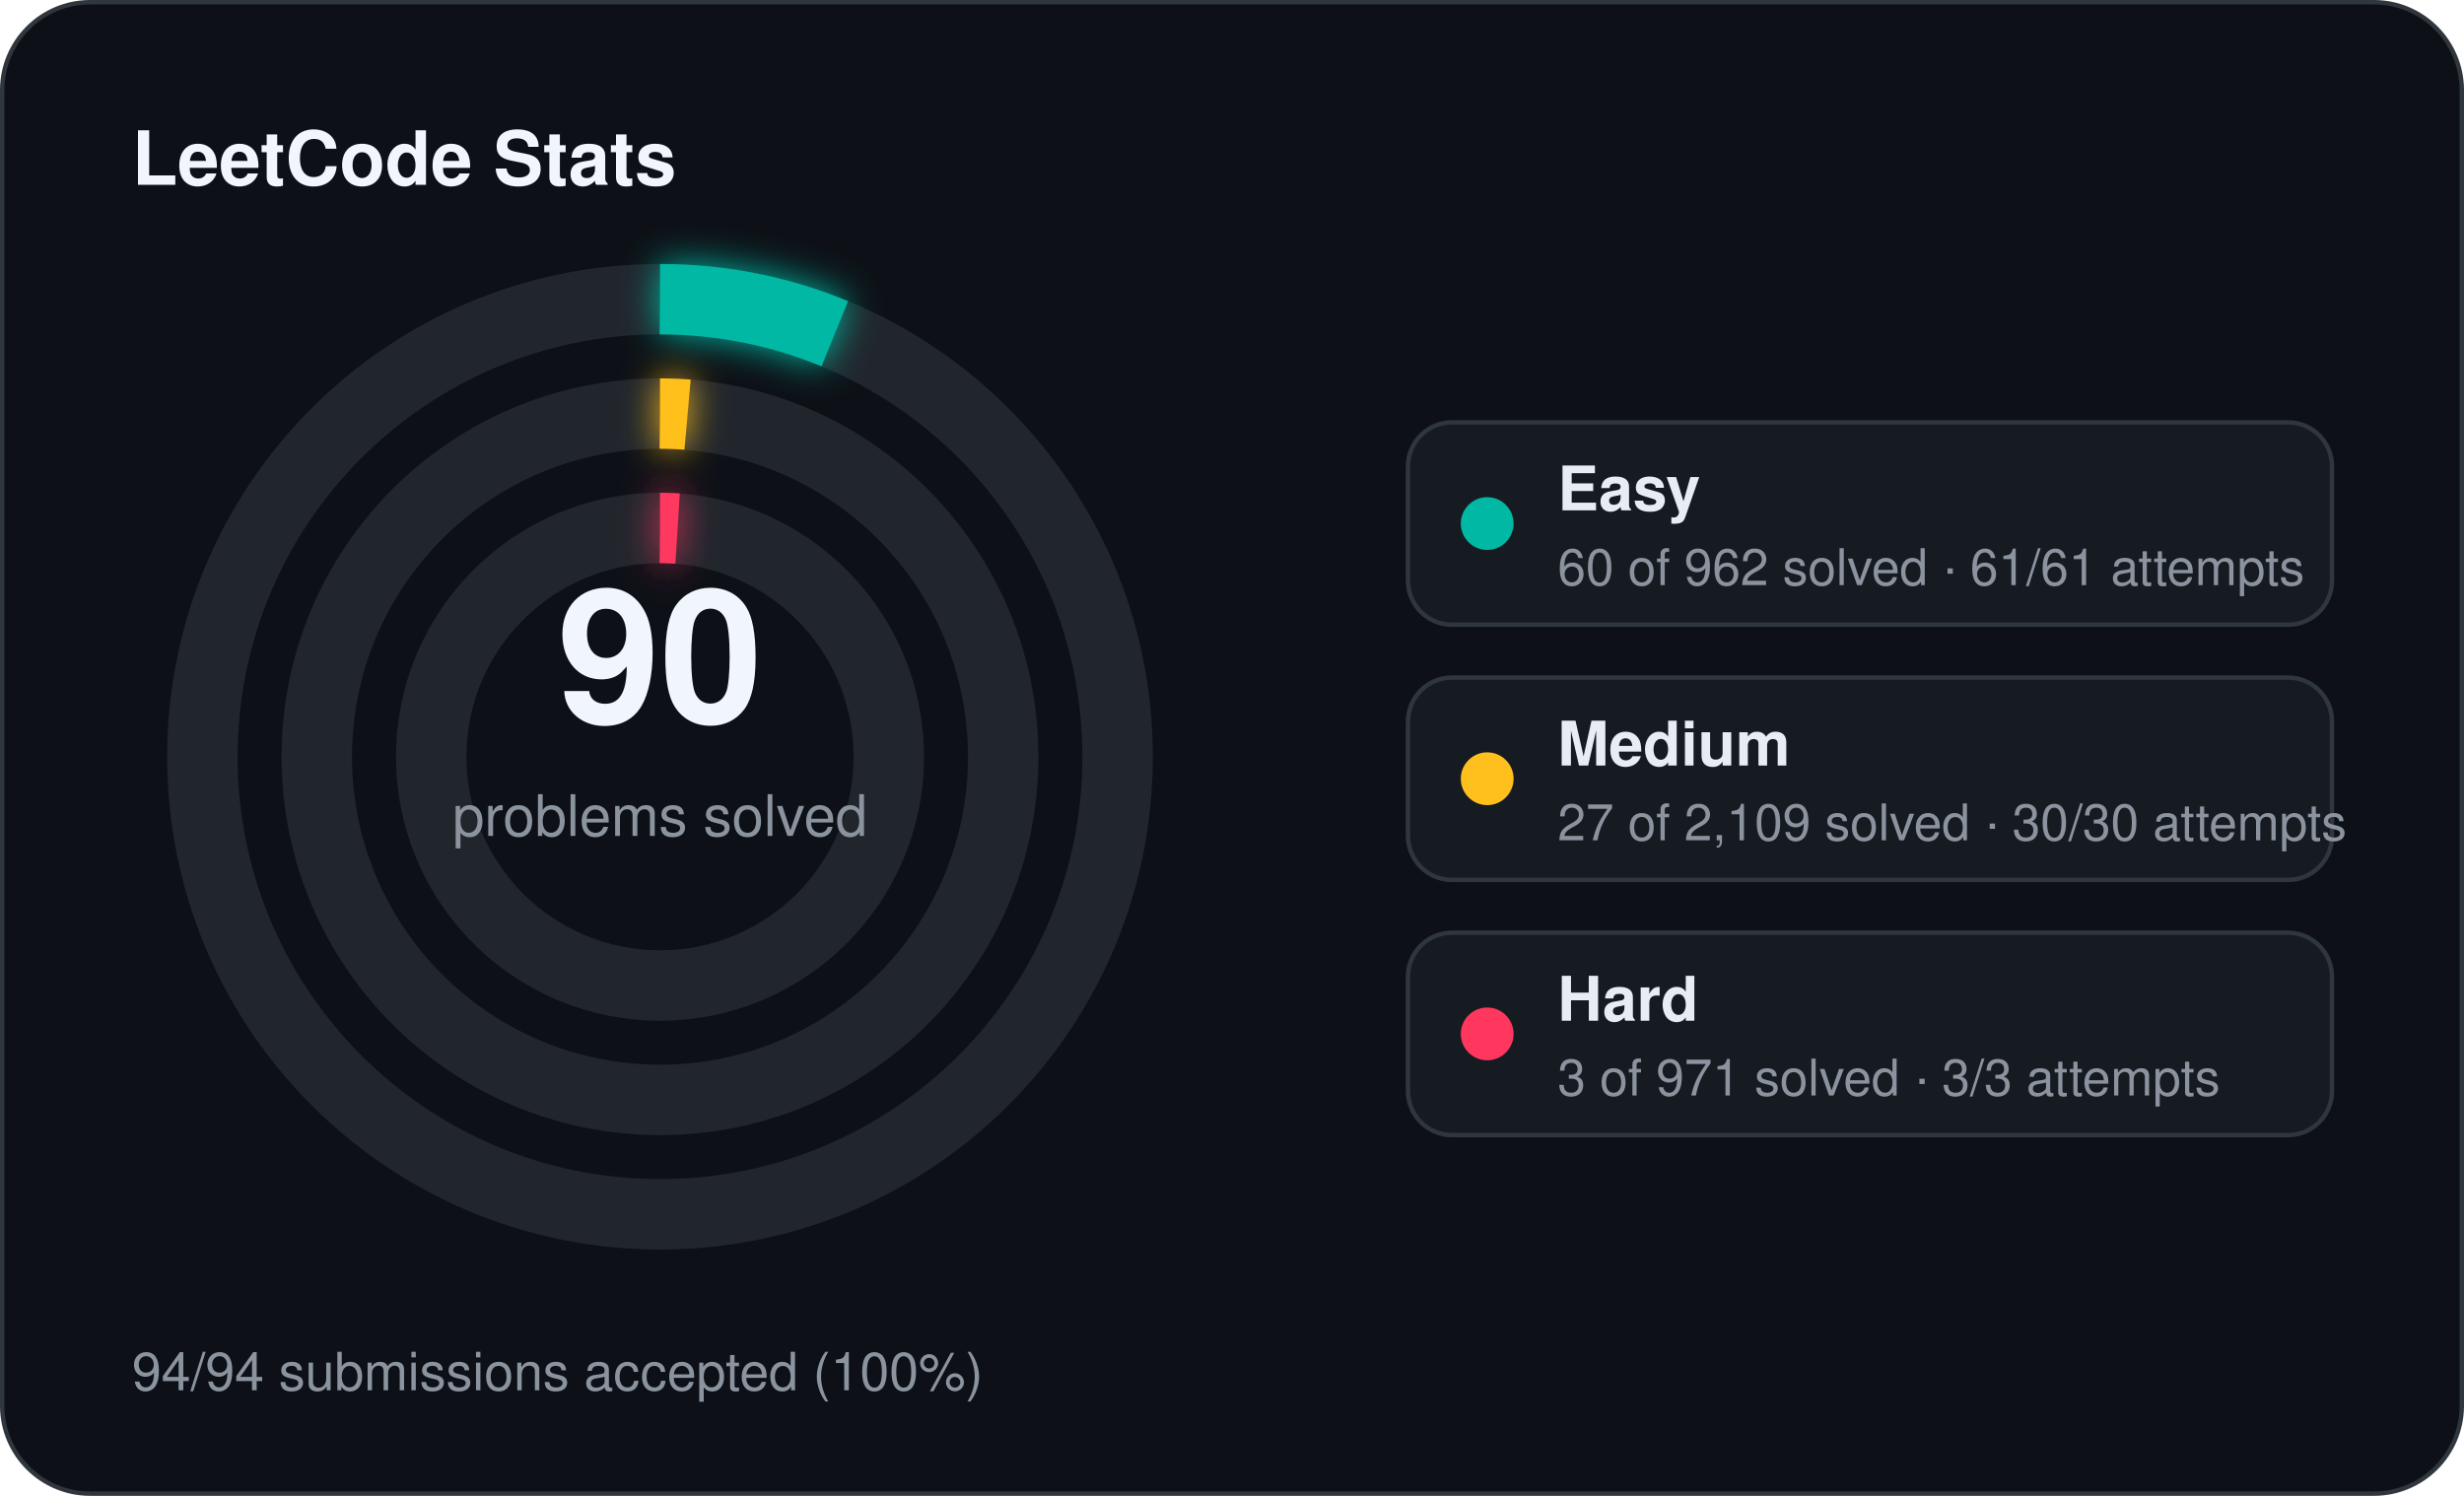
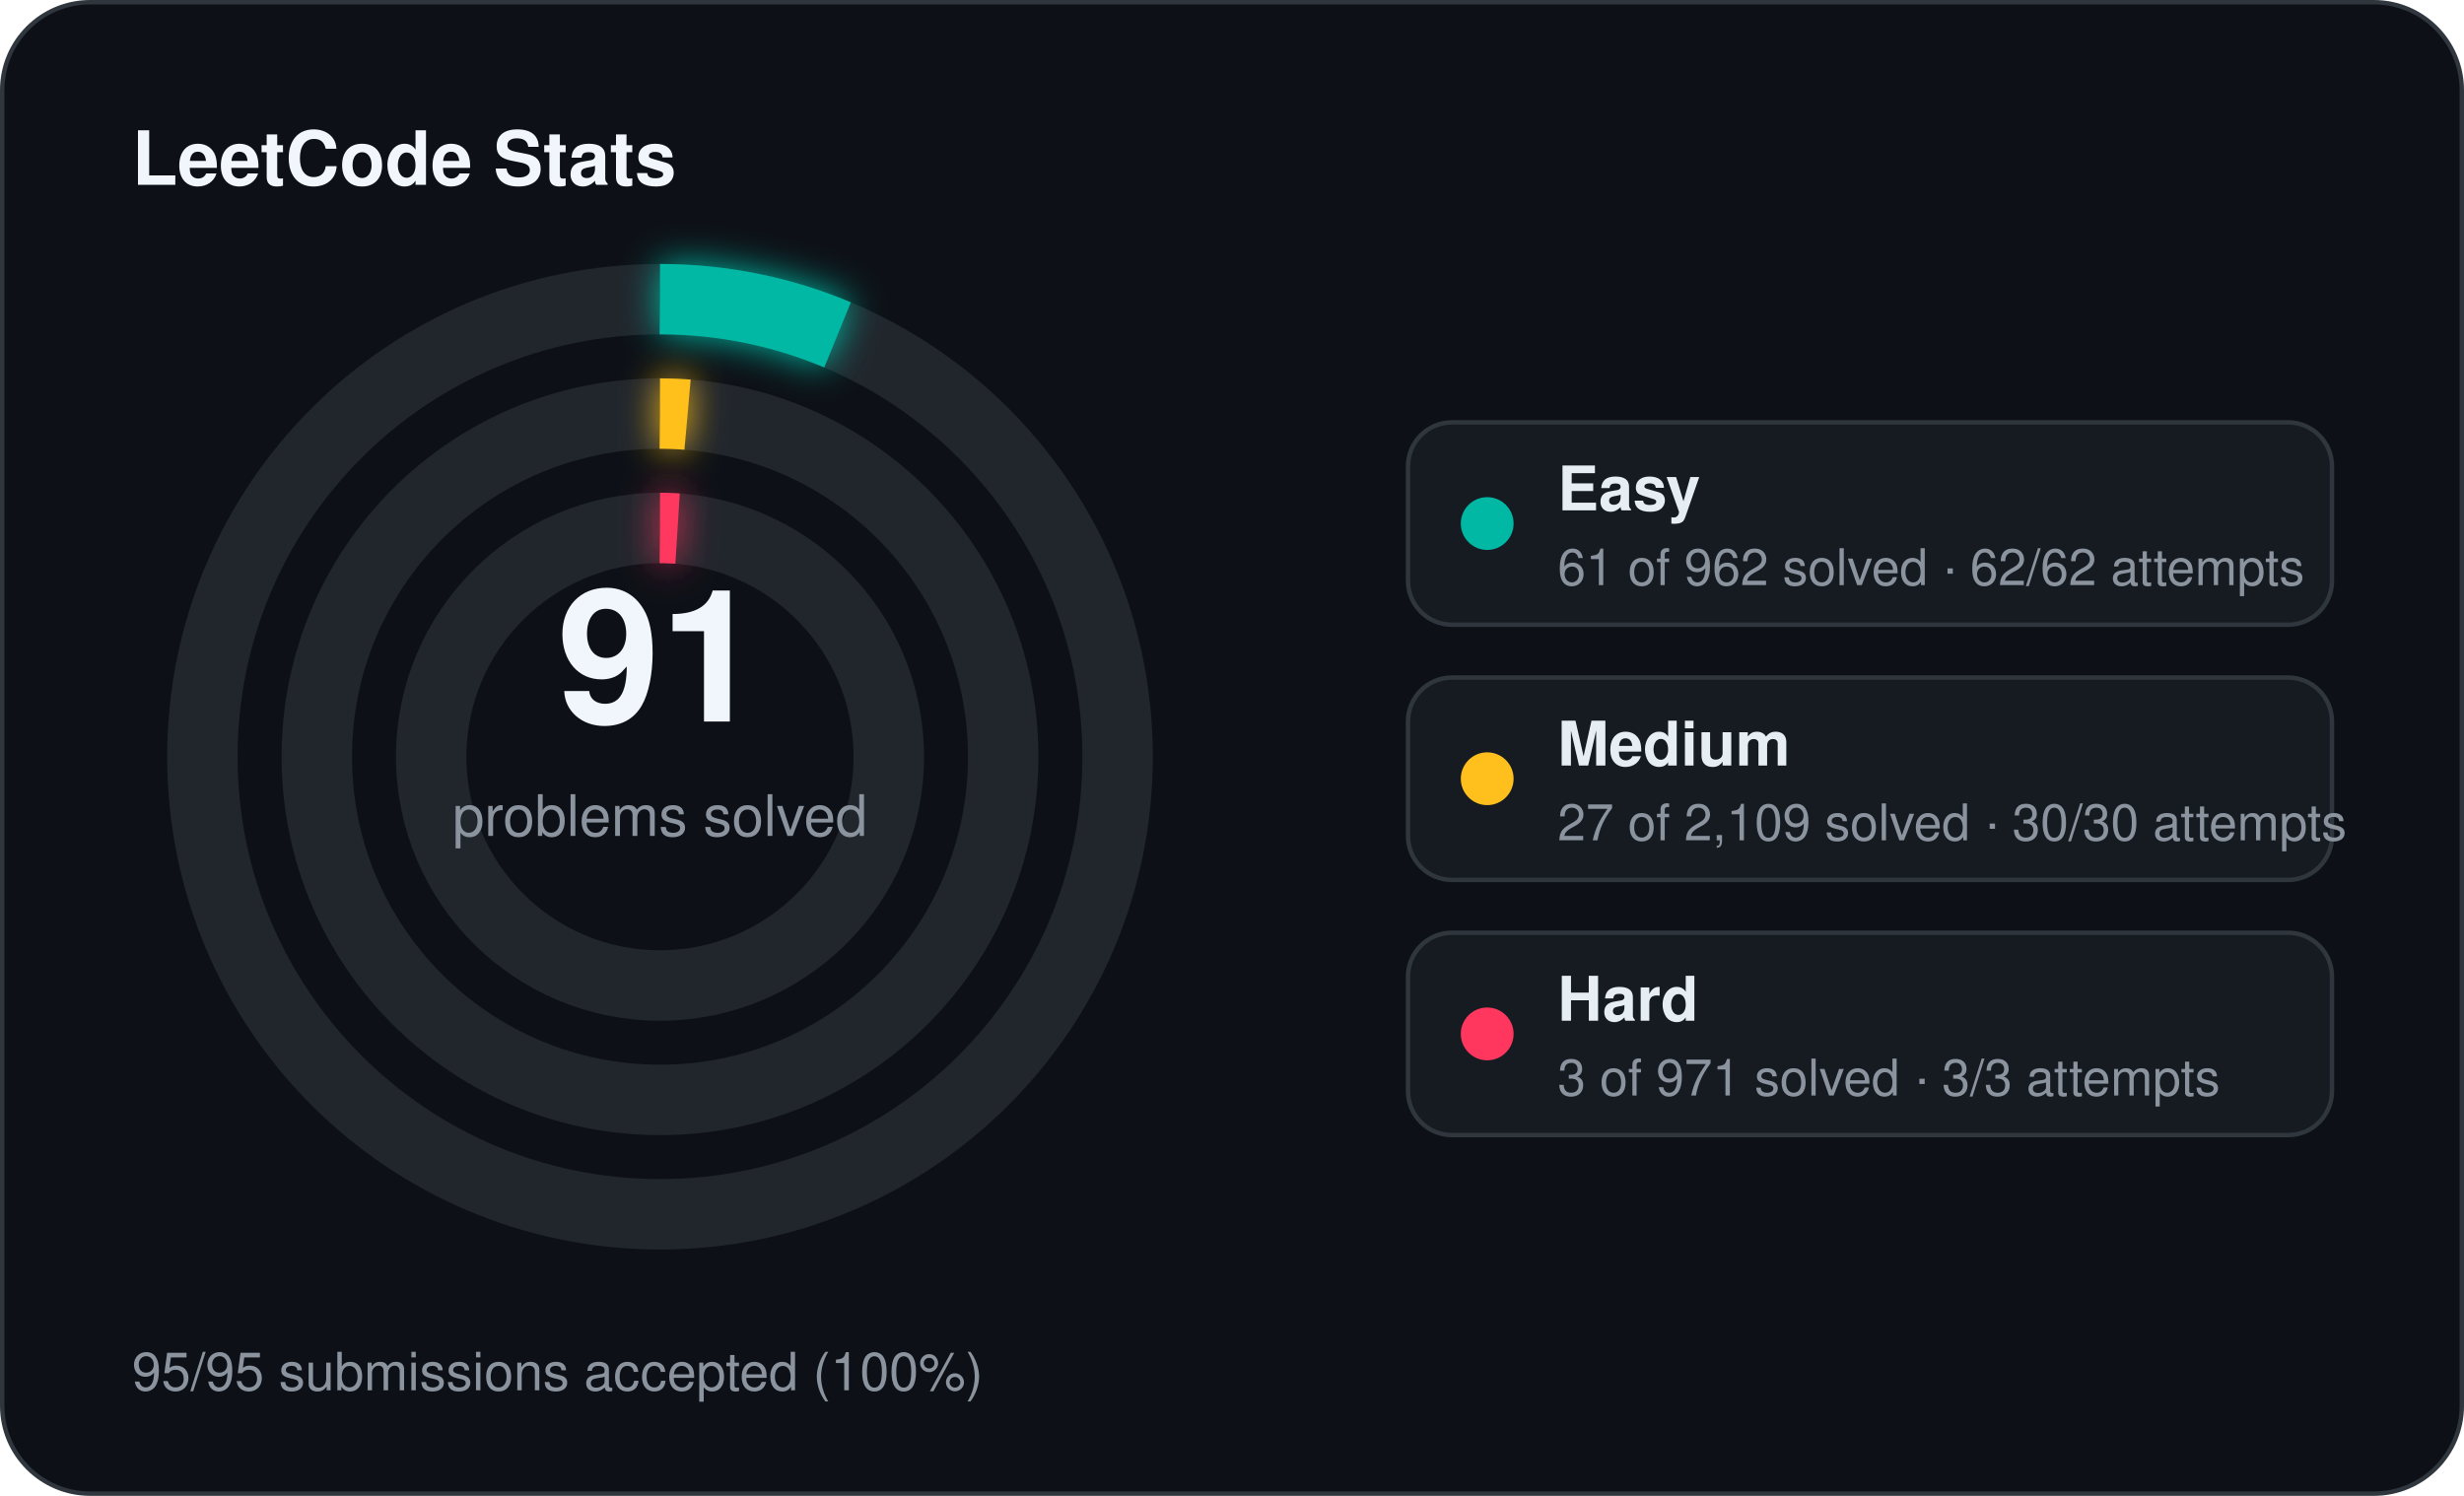
<svg xmlns="http://www.w3.org/2000/svg" width="560" height="340" viewBox="0 0 560 340">
  <defs>
    <filter id="stats-glow" x="-60%" y="-60%" width="220%" height="220%">
      <feGaussianBlur stdDeviation="4" result="blur" />
      <feMerge>
        <feMergeNode in="blur" />
        <feMergeNode in="SourceGraphic" />
      </feMerge>
    </filter>
  </defs>
  <rect x="0.5" y="0.5" width="559" height="339" rx="20" fill="#0d1117" stroke="#30363d" stroke-width="1" />
  <text x="30" y="42" fill="#f0f6fc" font-family="Segoe UI, Helvetica, Arial, sans-serif" font-size="17" font-weight="700">LeetCode Stats</text>
  <circle cx="150" cy="172" r="104" fill="none" stroke="#21262d" stroke-width="16" />
-   <circle cx="150" cy="172" r="104" fill="none" stroke="#00b8a3" stroke-width="16" stroke-linecap="butt" stroke-dasharray="40.76 653.45" transform="rotate(-90 150 172)" filter="url(#stats-glow)" />
+   <circle cx="150" cy="172" r="104" fill="none" stroke="#00b8a3" stroke-width="16" stroke-linecap="butt" stroke-dasharray="41.44 653.45" transform="rotate(-90 150 172)" filter="url(#stats-glow)" />
  <circle cx="150" cy="172" r="78" fill="none" stroke="#21262d" stroke-width="16" />
  <circle cx="150" cy="172" r="78" fill="none" stroke="#ffc01e" stroke-width="16" stroke-linecap="butt" stroke-dasharray="6.27 490.09" transform="rotate(-90 150 172)" filter="url(#stats-glow)" />
  <circle cx="150" cy="172" r="52" fill="none" stroke="#21262d" stroke-width="16" />
  <circle cx="150" cy="172" r="52" fill="none" stroke="#ff375f" stroke-width="16" stroke-linecap="butt" stroke-dasharray="4.00 326.73" transform="rotate(-90 150 172)" filter="url(#stats-glow)" />
-   <text x="150" y="164" text-anchor="middle" fill="#f0f6fc" font-family="Segoe UI, Helvetica, Arial, sans-serif" font-size="42" font-weight="700">90</text>
+   <text x="150" y="164" text-anchor="middle" fill="#f0f6fc" font-family="Segoe UI, Helvetica, Arial, sans-serif" font-size="42" font-weight="700">91</text>
  <text x="150" y="190" text-anchor="middle" fill="#8b949e" font-family="Segoe UI, Helvetica, Arial, sans-serif" font-size="13">problems solved</text>
  <rect x="320" y="96" width="210" height="46" rx="10" fill="#161b22" stroke="#30363d" stroke-width="1" />
  <circle cx="338" cy="119" r="6" fill="#00b8a3" />
  <text x="354" y="116" fill="#e6edf3" font-family="Segoe UI, Helvetica, Arial, sans-serif" font-size="14" font-weight="600">Easy</text>
-   <text x="354" y="133" fill="#8b949e" font-family="Segoe UI, Helvetica, Arial, sans-serif" font-size="11.5">60 of 962 solved · 61/61 attempts</text>
+   <text x="354" y="133" fill="#8b949e" font-family="Segoe UI, Helvetica, Arial, sans-serif" font-size="11.5">61 of 962 solved · 62/62 attempts</text>
  <rect x="320" y="154" width="210" height="46" rx="10" fill="#161b22" stroke="#30363d" stroke-width="1" />
  <circle cx="338" cy="177" r="6" fill="#ffc01e" />
  <text x="354" y="174" fill="#e6edf3" font-family="Segoe UI, Helvetica, Arial, sans-serif" font-size="14" font-weight="600">Medium</text>
  <text x="354" y="191" fill="#8b949e" font-family="Segoe UI, Helvetica, Arial, sans-serif" font-size="11.5">27 of 2,109 solved · 30/30 attempts</text>
  <rect x="320" y="212" width="210" height="46" rx="10" fill="#161b22" stroke="#30363d" stroke-width="1" />
  <circle cx="338" cy="235" r="6" fill="#ff375f" />
  <text x="354" y="232" fill="#e6edf3" font-family="Segoe UI, Helvetica, Arial, sans-serif" font-size="14" font-weight="600">Hard</text>
  <text x="354" y="249" fill="#8b949e" font-family="Segoe UI, Helvetica, Arial, sans-serif" font-size="11.5">3 of 971 solved · 3/3 attempts</text>
-   <text x="30" y="316" fill="#8b949e" font-family="Segoe UI, Helvetica, Arial, sans-serif" font-size="12">94/94 submissions accepted (100%)</text>
+   <text x="30" y="316" fill="#8b949e" font-family="Segoe UI, Helvetica, Arial, sans-serif" font-size="12">95/95 submissions accepted (100%)</text>
</svg>
